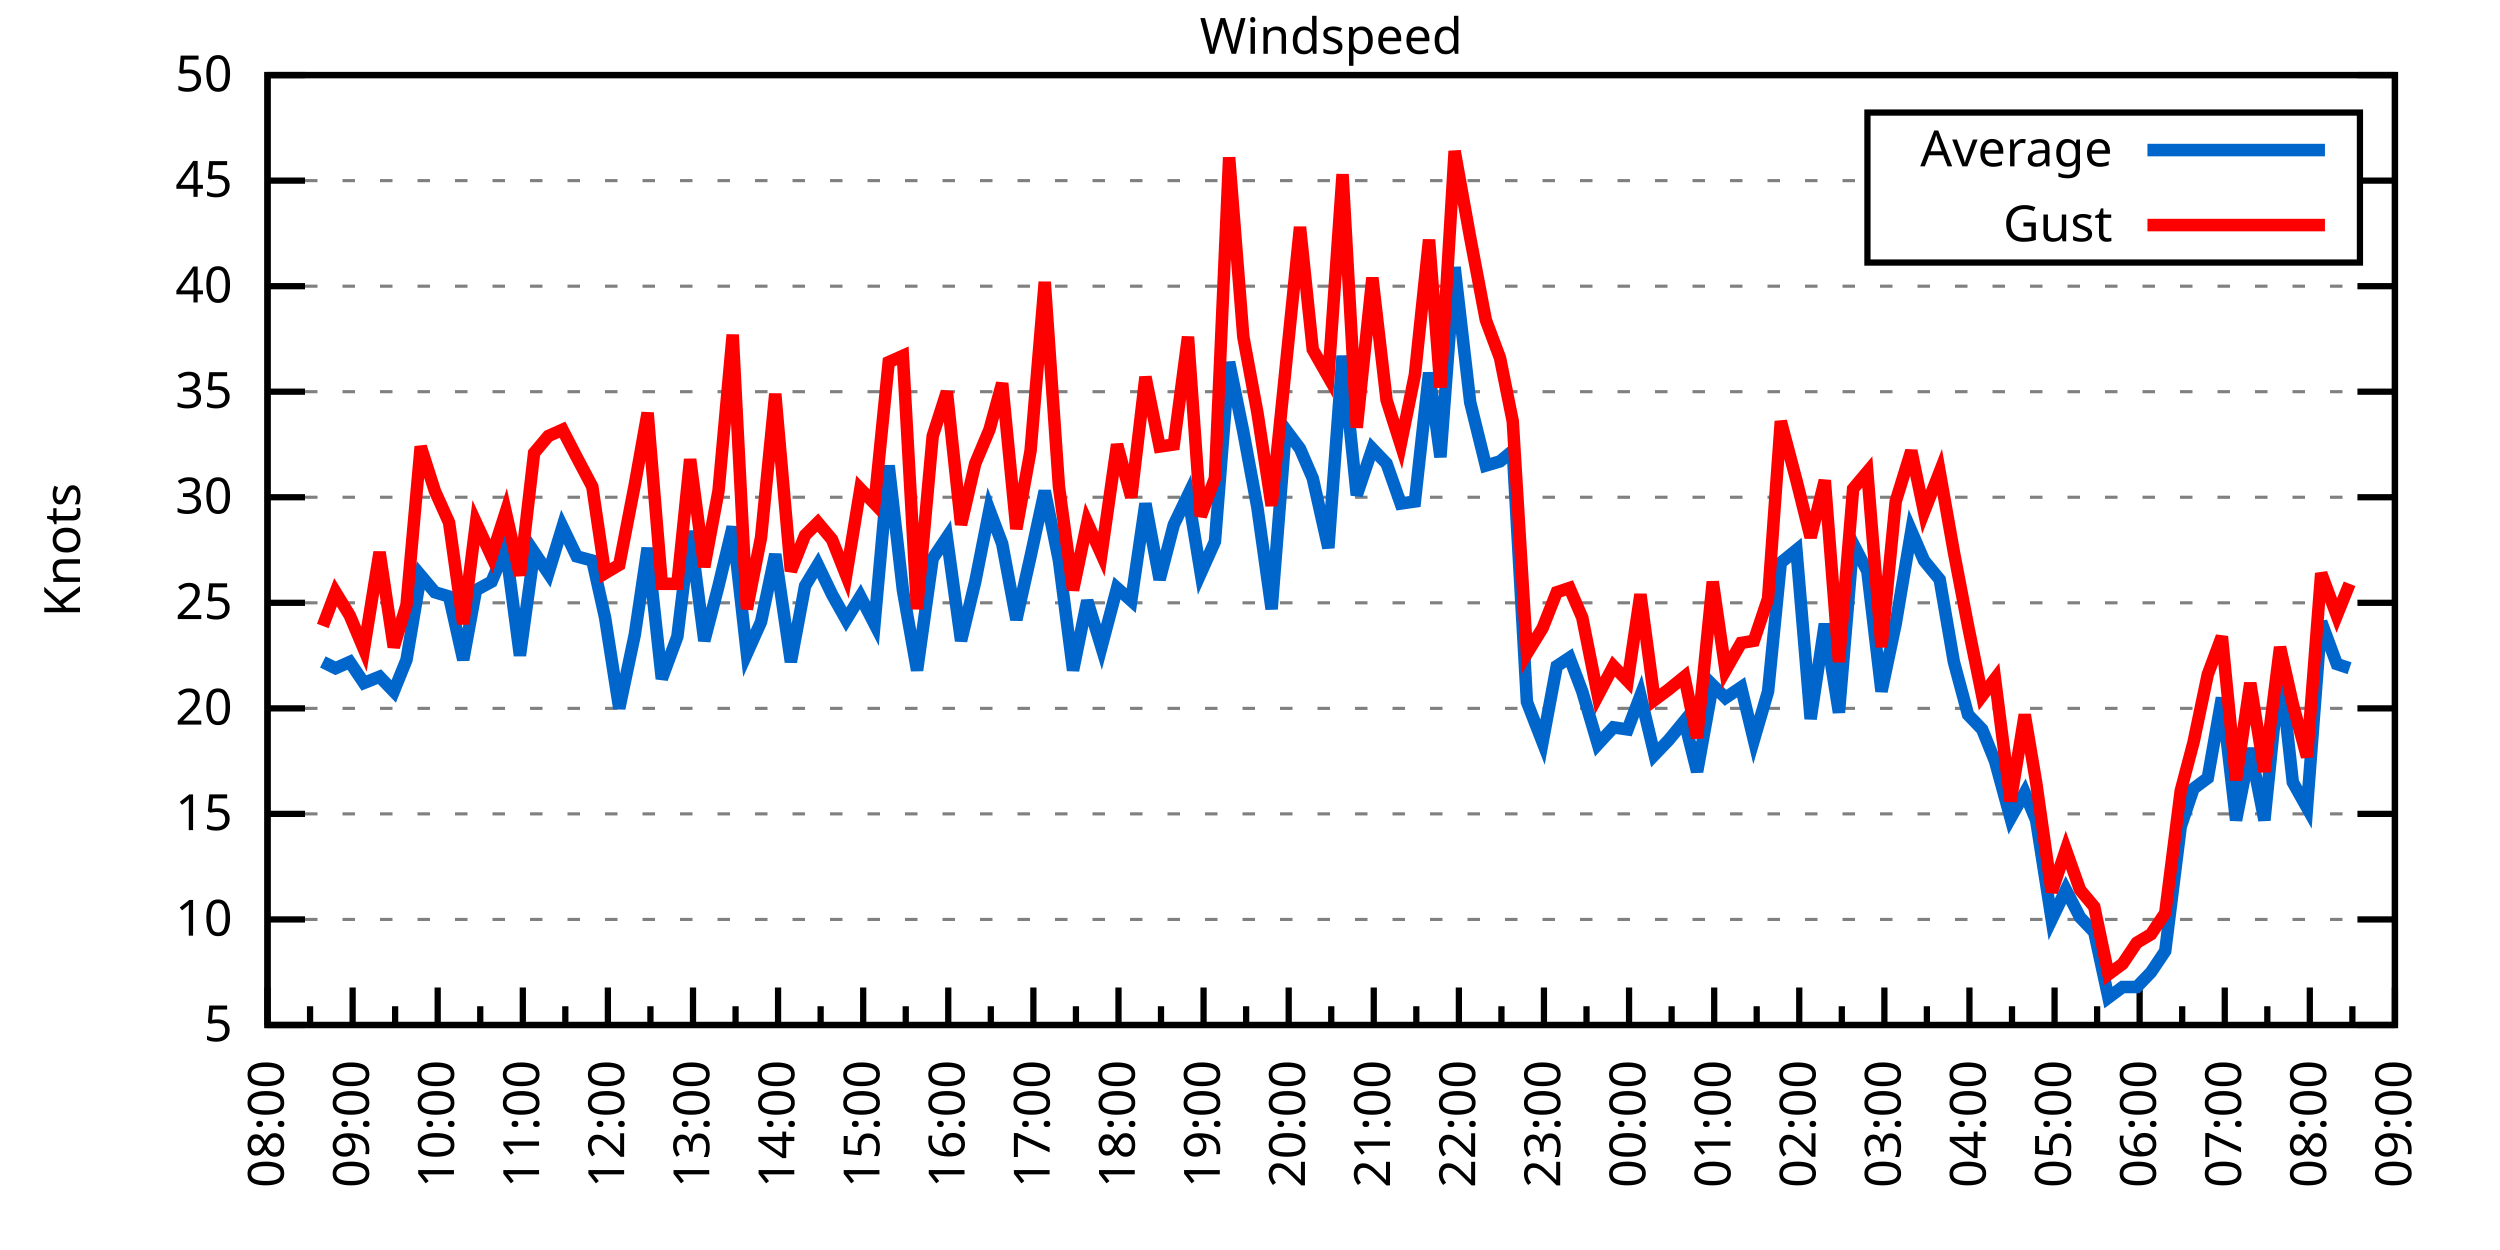
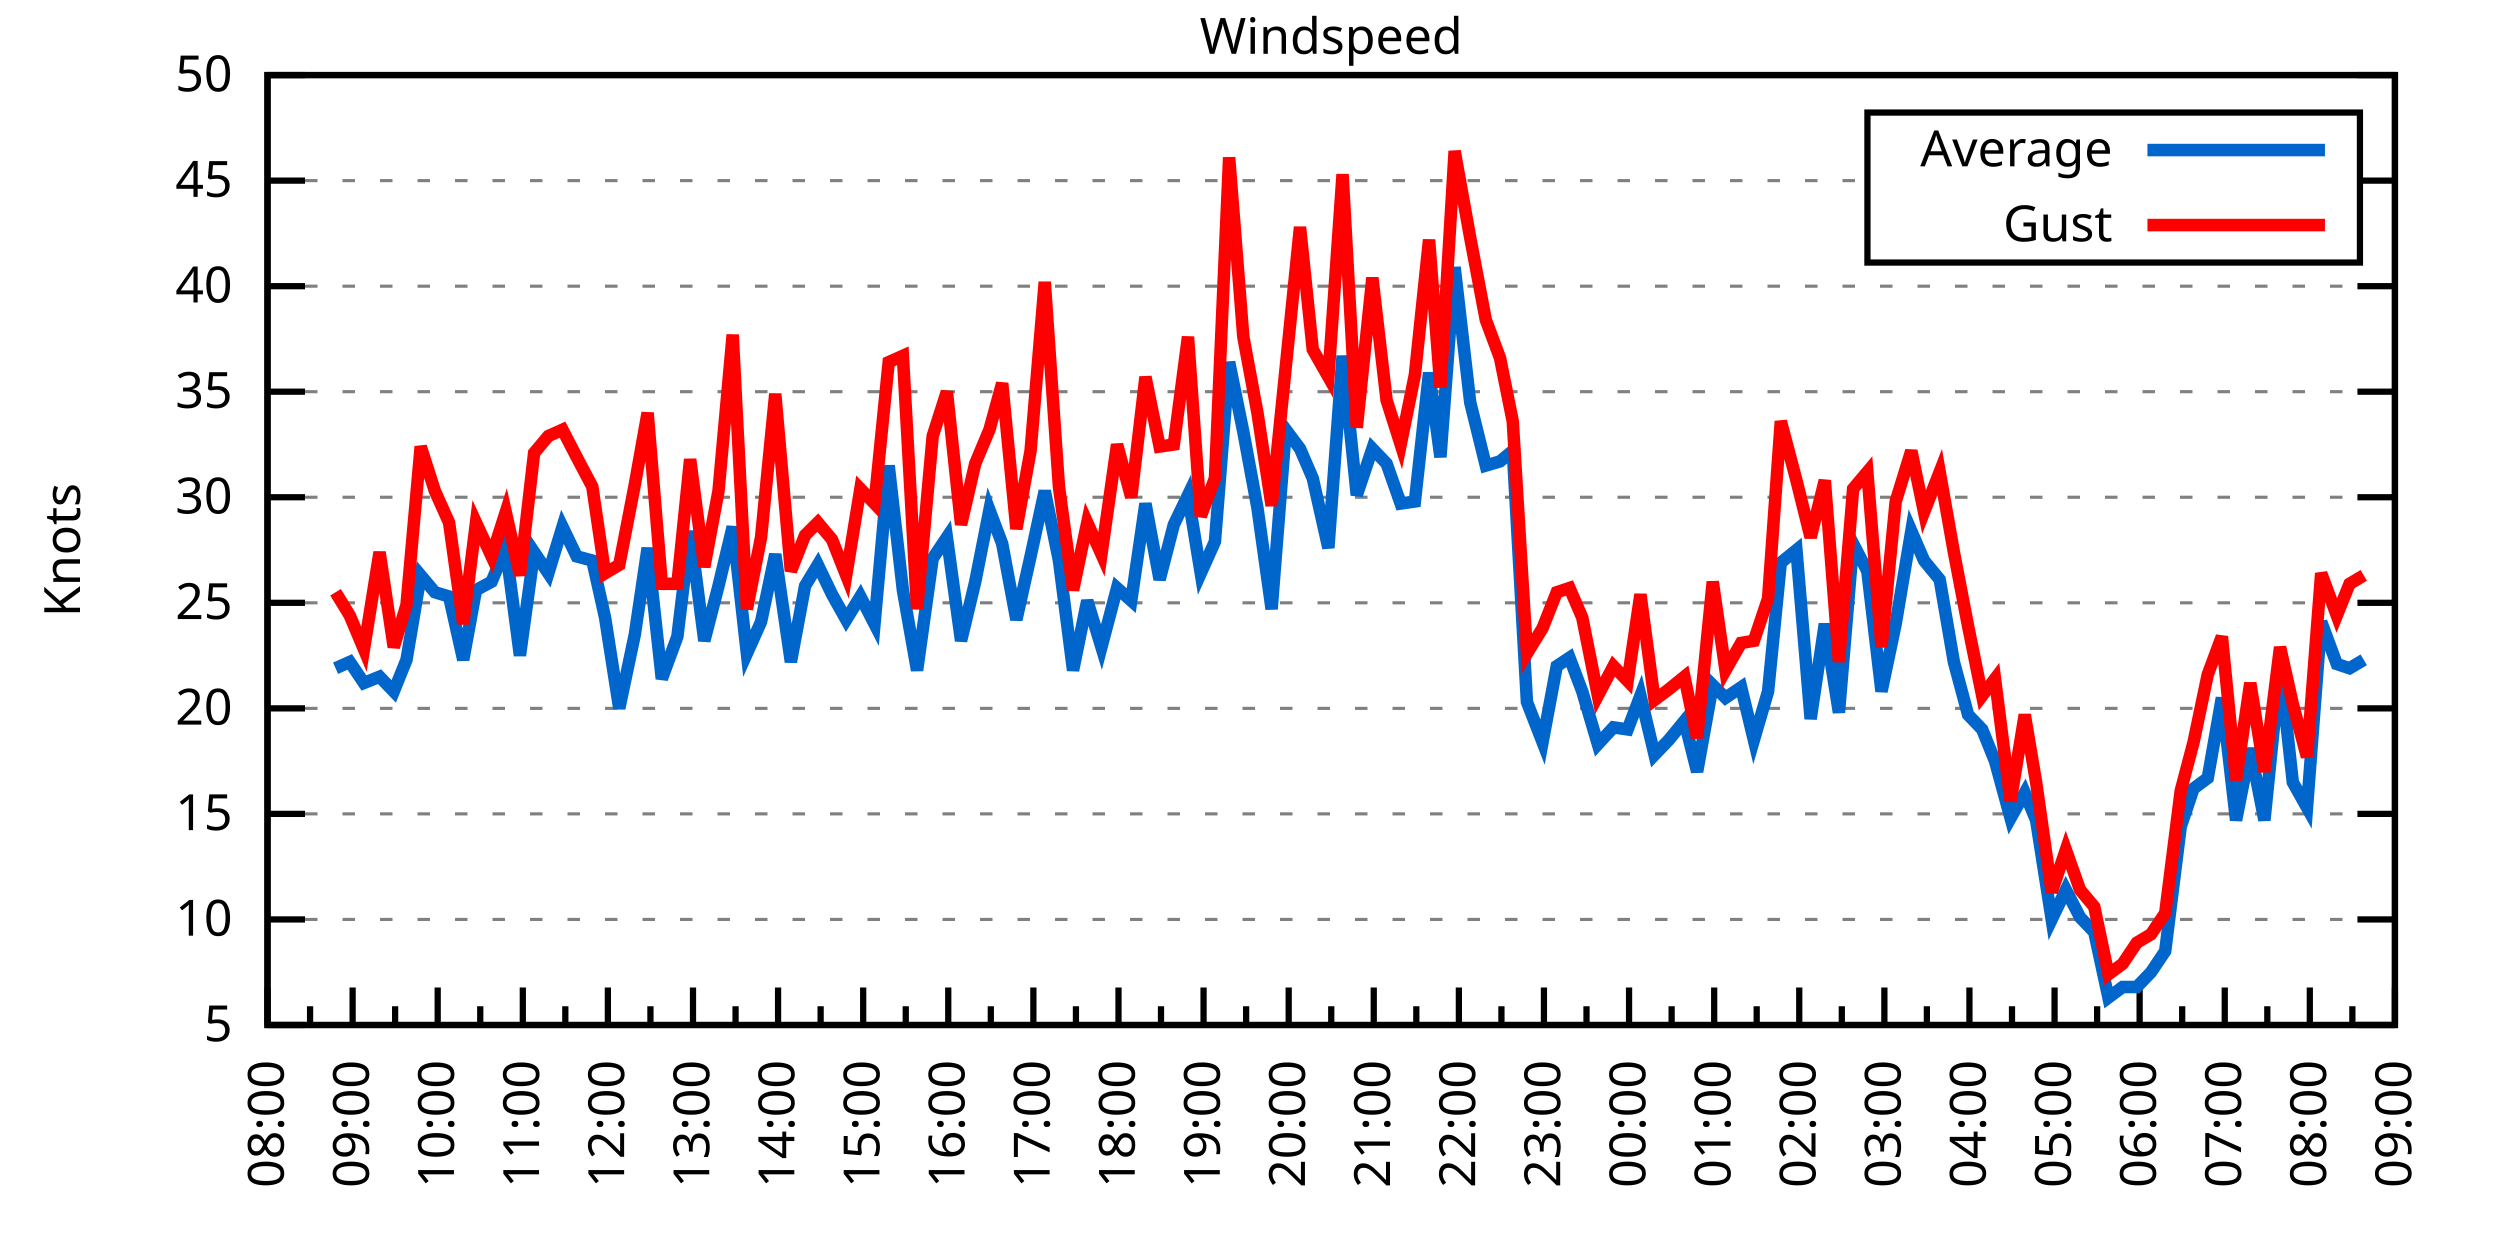
<svg xmlns="http://www.w3.org/2000/svg" xmlns:xlink="http://www.w3.org/1999/xlink" width="400" height="200" viewBox="0 0 400 200">
  <g id="gnuplot_canvas">
    <rect x="0" y="0" width="400" height="200" fill="none" />
    <defs>
      <circle id="gpDot" r="0.5" stroke-width="0.5" stroke="currentColor" />
      <path id="gpPt0" stroke-width="0.333" stroke="currentColor" d="M-1,0 h2 M0,-1 v2" />
      <path id="gpPt1" stroke-width="0.333" stroke="currentColor" d="M-1,-1 L1,1 M1,-1 L-1,1" />
      <path id="gpPt2" stroke-width="0.333" stroke="currentColor" d="M-1,0 L1,0 M0,-1 L0,1 M-1,-1 L1,1 M-1,1 L1,-1" />
      <rect id="gpPt3" stroke-width="0.333" stroke="currentColor" x="-1" y="-1" width="2" height="2" />
      <rect id="gpPt4" stroke-width="0.333" stroke="currentColor" fill="currentColor" x="-1" y="-1" width="2" height="2" />
      <circle id="gpPt5" stroke-width="0.333" stroke="currentColor" cx="0" cy="0" r="1" />
      <use xlink:href="#gpPt5" id="gpPt6" fill="currentColor" stroke="none" />
      <path id="gpPt7" stroke-width="0.333" stroke="currentColor" d="M0,-1.33 L-1.33,0.67 L1.33,0.67 z" />
      <use xlink:href="#gpPt7" id="gpPt8" fill="currentColor" stroke="none" />
      <use xlink:href="#gpPt7" id="gpPt9" stroke="currentColor" transform="rotate(180)" />
      <use xlink:href="#gpPt9" id="gpPt10" fill="currentColor" stroke="none" />
      <use xlink:href="#gpPt3" id="gpPt11" stroke="currentColor" transform="rotate(45)" />
      <use xlink:href="#gpPt11" id="gpPt12" fill="currentColor" stroke="none" />
      <path id="gpPt13" stroke-width="0.333" stroke="currentColor" d="M0,1.330 L1.265,0.411 L0.782,-1.067 L-0.782,-1.076 L-1.265,0.411 z" />
      <use xlink:href="#gpPt13" id="gpPt14" fill="currentColor" stroke="none" />
      <filter id="textbox" filterUnits="objectBoundingBox" x="0" y="0" height="1" width="1">
        <feFlood flood-color="white" flood-opacity="1" result="bgnd" />
        <feComposite in="SourceGraphic" in2="bgnd" operator="atop" />
      </filter>
      <filter id="greybox" filterUnits="objectBoundingBox" x="0" y="0" height="1" width="1">
        <feFlood flood-color="lightgrey" flood-opacity="1" result="grey" />
        <feComposite in="SourceGraphic" in2="grey" operator="atop" />
      </filter>
    </defs>
    <g fill="none" color="white" stroke="currentColor" stroke-width="1.00" stroke-linecap="butt" stroke-linejoin="miter">
</g>
    <g fill="none" color="black" stroke="currentColor" stroke-width="1.00" stroke-linecap="butt" stroke-linejoin="miter">
      <g stroke="none" shape-rendering="crispEdges">
        <polygon fill="rgb(255, 255, 255)" points="42.80,164.00 383.18,164.00 383.18,12.02 42.80,12.02 " />
      </g>
    </g>
    <g fill="none" color="black" stroke="currentColor" stroke-width="1.00" stroke-linecap="butt" stroke-linejoin="miter">
</g>
    <g fill="none" color="black" stroke="black" stroke-width="0.50" stroke-linecap="butt" stroke-linejoin="miter">
</g>
    <g fill="none" color="gray" stroke="currentColor" stroke-width="0.50" stroke-linecap="butt" stroke-linejoin="miter">
      <path stroke="gray" stroke-dasharray="2,4" class="gridline" d="M42.80,164.00 L383.19,164.00  " />
    </g>
    <g fill="none" color="gray" stroke="gray" stroke-width="1.00" stroke-linecap="butt" stroke-linejoin="miter">
</g>
    <g fill="none" color="black" stroke="currentColor" stroke-width="1.00" stroke-linecap="butt" stroke-linejoin="miter">
      <path stroke="black" d="M42.80,164.00 L48.80,164.00 M383.19,164.00 L377.19,164.00  " />
      <g transform="translate(37.20,166.60)" stroke="none" fill="black" font-family="Sans" font-size="8.00" text-anchor="end">
        <text>
          <tspan font-family="Sans"> 5</tspan>
        </text>
      </g>
    </g>
    <g fill="none" color="black" stroke="currentColor" stroke-width="1.00" stroke-linecap="butt" stroke-linejoin="miter">
</g>
    <g fill="none" color="black" stroke="black" stroke-width="0.50" stroke-linecap="butt" stroke-linejoin="miter">
</g>
    <g fill="none" color="gray" stroke="currentColor" stroke-width="0.50" stroke-linecap="butt" stroke-linejoin="miter">
      <path stroke="gray" stroke-dasharray="2,4" class="gridline" d="M42.80,147.11 L383.19,147.11  " />
    </g>
    <g fill="none" color="gray" stroke="gray" stroke-width="1.00" stroke-linecap="butt" stroke-linejoin="miter">
</g>
    <g fill="none" color="black" stroke="currentColor" stroke-width="1.00" stroke-linecap="butt" stroke-linejoin="miter">
      <path stroke="black" d="M42.80,147.11 L48.80,147.11 M383.19,147.11 L377.19,147.11  " />
      <g transform="translate(37.20,149.71)" stroke="none" fill="black" font-family="Sans" font-size="8.00" text-anchor="end">
        <text>
          <tspan font-family="Sans"> 10</tspan>
        </text>
      </g>
    </g>
    <g fill="none" color="black" stroke="currentColor" stroke-width="1.00" stroke-linecap="butt" stroke-linejoin="miter">
</g>
    <g fill="none" color="black" stroke="black" stroke-width="0.50" stroke-linecap="butt" stroke-linejoin="miter">
</g>
    <g fill="none" color="gray" stroke="currentColor" stroke-width="0.50" stroke-linecap="butt" stroke-linejoin="miter">
      <path stroke="gray" stroke-dasharray="2,4" class="gridline" d="M42.80,130.22 L383.19,130.22  " />
    </g>
    <g fill="none" color="gray" stroke="gray" stroke-width="1.00" stroke-linecap="butt" stroke-linejoin="miter">
</g>
    <g fill="none" color="black" stroke="currentColor" stroke-width="1.00" stroke-linecap="butt" stroke-linejoin="miter">
      <path stroke="black" d="M42.80,130.22 L48.80,130.22 M383.19,130.22 L377.19,130.22  " />
      <g transform="translate(37.20,132.82)" stroke="none" fill="black" font-family="Sans" font-size="8.00" text-anchor="end">
        <text>
          <tspan font-family="Sans"> 15</tspan>
        </text>
      </g>
    </g>
    <g fill="none" color="black" stroke="currentColor" stroke-width="1.00" stroke-linecap="butt" stroke-linejoin="miter">
</g>
    <g fill="none" color="black" stroke="black" stroke-width="0.50" stroke-linecap="butt" stroke-linejoin="miter">
</g>
    <g fill="none" color="gray" stroke="currentColor" stroke-width="0.50" stroke-linecap="butt" stroke-linejoin="miter">
      <path stroke="gray" stroke-dasharray="2,4" class="gridline" d="M42.80,113.34 L383.19,113.34  " />
    </g>
    <g fill="none" color="gray" stroke="gray" stroke-width="1.00" stroke-linecap="butt" stroke-linejoin="miter">
</g>
    <g fill="none" color="black" stroke="currentColor" stroke-width="1.00" stroke-linecap="butt" stroke-linejoin="miter">
      <path stroke="black" d="M42.80,113.34 L48.80,113.34 M383.19,113.34 L377.19,113.34  " />
      <g transform="translate(37.20,115.94)" stroke="none" fill="black" font-family="Sans" font-size="8.00" text-anchor="end">
        <text>
          <tspan font-family="Sans"> 20</tspan>
        </text>
      </g>
    </g>
    <g fill="none" color="black" stroke="currentColor" stroke-width="1.00" stroke-linecap="butt" stroke-linejoin="miter">
</g>
    <g fill="none" color="black" stroke="black" stroke-width="0.50" stroke-linecap="butt" stroke-linejoin="miter">
</g>
    <g fill="none" color="gray" stroke="currentColor" stroke-width="0.50" stroke-linecap="butt" stroke-linejoin="miter">
      <path stroke="gray" stroke-dasharray="2,4" class="gridline" d="M42.80,96.45 L383.19,96.45  " />
    </g>
    <g fill="none" color="gray" stroke="gray" stroke-width="1.00" stroke-linecap="butt" stroke-linejoin="miter">
</g>
    <g fill="none" color="black" stroke="currentColor" stroke-width="1.00" stroke-linecap="butt" stroke-linejoin="miter">
      <path stroke="black" d="M42.80,96.45 L48.80,96.45 M383.19,96.45 L377.19,96.45  " />
      <g transform="translate(37.20,99.05)" stroke="none" fill="black" font-family="Sans" font-size="8.00" text-anchor="end">
        <text>
          <tspan font-family="Sans"> 25</tspan>
        </text>
      </g>
    </g>
    <g fill="none" color="black" stroke="currentColor" stroke-width="1.00" stroke-linecap="butt" stroke-linejoin="miter">
</g>
    <g fill="none" color="black" stroke="black" stroke-width="0.50" stroke-linecap="butt" stroke-linejoin="miter">
</g>
    <g fill="none" color="gray" stroke="currentColor" stroke-width="0.50" stroke-linecap="butt" stroke-linejoin="miter">
      <path stroke="gray" stroke-dasharray="2,4" class="gridline" d="M42.80,79.56 L383.19,79.56  " />
    </g>
    <g fill="none" color="gray" stroke="gray" stroke-width="1.00" stroke-linecap="butt" stroke-linejoin="miter">
</g>
    <g fill="none" color="black" stroke="currentColor" stroke-width="1.00" stroke-linecap="butt" stroke-linejoin="miter">
      <path stroke="black" d="M42.80,79.56 L48.80,79.56 M383.19,79.56 L377.19,79.56  " />
      <g transform="translate(37.20,82.16)" stroke="none" fill="black" font-family="Sans" font-size="8.00" text-anchor="end">
        <text>
          <tspan font-family="Sans"> 30</tspan>
        </text>
      </g>
    </g>
    <g fill="none" color="black" stroke="currentColor" stroke-width="1.00" stroke-linecap="butt" stroke-linejoin="miter">
</g>
    <g fill="none" color="black" stroke="black" stroke-width="0.50" stroke-linecap="butt" stroke-linejoin="miter">
</g>
    <g fill="none" color="gray" stroke="currentColor" stroke-width="0.50" stroke-linecap="butt" stroke-linejoin="miter">
      <path stroke="gray" stroke-dasharray="2,4" class="gridline" d="M42.80,62.67 L383.19,62.67  " />
    </g>
    <g fill="none" color="gray" stroke="gray" stroke-width="1.00" stroke-linecap="butt" stroke-linejoin="miter">
</g>
    <g fill="none" color="black" stroke="currentColor" stroke-width="1.00" stroke-linecap="butt" stroke-linejoin="miter">
      <path stroke="black" d="M42.80,62.67 L48.80,62.67 M383.19,62.67 L377.19,62.67  " />
      <g transform="translate(37.20,65.27)" stroke="none" fill="black" font-family="Sans" font-size="8.00" text-anchor="end">
        <text>
          <tspan font-family="Sans"> 35</tspan>
        </text>
      </g>
    </g>
    <g fill="none" color="black" stroke="currentColor" stroke-width="1.00" stroke-linecap="butt" stroke-linejoin="miter">
</g>
    <g fill="none" color="black" stroke="black" stroke-width="0.50" stroke-linecap="butt" stroke-linejoin="miter">
</g>
    <g fill="none" color="gray" stroke="currentColor" stroke-width="0.50" stroke-linecap="butt" stroke-linejoin="miter">
      <path stroke="gray" stroke-dasharray="2,4" class="gridline" d="M42.80,45.79 L383.19,45.79  " />
    </g>
    <g fill="none" color="gray" stroke="gray" stroke-width="1.00" stroke-linecap="butt" stroke-linejoin="miter">
</g>
    <g fill="none" color="black" stroke="currentColor" stroke-width="1.00" stroke-linecap="butt" stroke-linejoin="miter">
      <path stroke="black" d="M42.80,45.79 L48.80,45.79 M383.19,45.79 L377.19,45.79  " />
      <g transform="translate(37.20,48.39)" stroke="none" fill="black" font-family="Sans" font-size="8.00" text-anchor="end">
        <text>
          <tspan font-family="Sans"> 40</tspan>
        </text>
      </g>
    </g>
    <g fill="none" color="black" stroke="currentColor" stroke-width="1.00" stroke-linecap="butt" stroke-linejoin="miter">
</g>
    <g fill="none" color="black" stroke="black" stroke-width="0.50" stroke-linecap="butt" stroke-linejoin="miter">
</g>
    <g fill="none" color="gray" stroke="currentColor" stroke-width="0.50" stroke-linecap="butt" stroke-linejoin="miter">
      <path stroke="gray" stroke-dasharray="2,4" class="gridline" d="M42.80,28.90 L298.79,28.90 M377.59,28.90 L383.19,28.90  " />
    </g>
    <g fill="none" color="gray" stroke="gray" stroke-width="1.00" stroke-linecap="butt" stroke-linejoin="miter">
</g>
    <g fill="none" color="black" stroke="currentColor" stroke-width="1.00" stroke-linecap="butt" stroke-linejoin="miter">
      <path stroke="black" d="M42.80,28.90 L48.80,28.90 M383.19,28.90 L377.19,28.90  " />
      <g transform="translate(37.20,31.50)" stroke="none" fill="black" font-family="Sans" font-size="8.00" text-anchor="end">
        <text>
          <tspan font-family="Sans"> 45</tspan>
        </text>
      </g>
    </g>
    <g fill="none" color="black" stroke="currentColor" stroke-width="1.00" stroke-linecap="butt" stroke-linejoin="miter">
</g>
    <g fill="none" color="black" stroke="black" stroke-width="0.50" stroke-linecap="butt" stroke-linejoin="miter">
</g>
    <g fill="none" color="gray" stroke="currentColor" stroke-width="0.50" stroke-linecap="butt" stroke-linejoin="miter">
      <path stroke="gray" stroke-dasharray="2,4" class="gridline" d="M42.80,12.01 L383.19,12.01  " />
    </g>
    <g fill="none" color="gray" stroke="gray" stroke-width="1.00" stroke-linecap="butt" stroke-linejoin="miter">
</g>
    <g fill="none" color="black" stroke="currentColor" stroke-width="1.00" stroke-linecap="butt" stroke-linejoin="miter">
      <path stroke="black" d="M42.80,12.01 L48.80,12.01 M383.19,12.01 L377.19,12.01  " />
      <g transform="translate(37.20,14.61)" stroke="none" fill="black" font-family="Sans" font-size="8.00" text-anchor="end">
        <text>
          <tspan font-family="Sans"> 50</tspan>
        </text>
      </g>
    </g>
    <g fill="none" color="black" stroke="currentColor" stroke-width="1.00" stroke-linecap="butt" stroke-linejoin="miter">
      <path stroke="black" d="M42.80,164.00 L42.80,158.00  " />
      <g transform="translate(45.40,169.60) rotate(270)" stroke="none" fill="black" font-family="Sans" font-size="8.00" text-anchor="end">
        <text>
          <tspan font-family="Sans">08:00</tspan>
        </text>
      </g>
    </g>
    <g fill="none" color="black" stroke="currentColor" stroke-width="1.00" stroke-linecap="butt" stroke-linejoin="miter">
      <path stroke="black" d="M49.61,164.00 L49.61,161.00 M56.42,164.00 L56.42,158.00  " />
      <g transform="translate(59.02,169.60) rotate(270)" stroke="none" fill="black" font-family="Sans" font-size="8.00" text-anchor="end">
        <text>
          <tspan font-family="Sans">09:00</tspan>
        </text>
      </g>
    </g>
    <g fill="none" color="black" stroke="currentColor" stroke-width="1.00" stroke-linecap="butt" stroke-linejoin="miter">
      <path stroke="black" d="M63.22,164.00 L63.22,161.00 M70.03,164.00 L70.03,158.00  " />
      <g transform="translate(72.63,169.60) rotate(270)" stroke="none" fill="black" font-family="Sans" font-size="8.00" text-anchor="end">
        <text>
          <tspan font-family="Sans">10:00</tspan>
        </text>
      </g>
    </g>
    <g fill="none" color="black" stroke="currentColor" stroke-width="1.00" stroke-linecap="butt" stroke-linejoin="miter">
      <path stroke="black" d="M76.84,164.00 L76.84,161.00 M83.65,164.00 L83.65,158.00  " />
      <g transform="translate(86.25,169.60) rotate(270)" stroke="none" fill="black" font-family="Sans" font-size="8.00" text-anchor="end">
        <text>
          <tspan font-family="Sans">11:00</tspan>
        </text>
      </g>
    </g>
    <g fill="none" color="black" stroke="currentColor" stroke-width="1.00" stroke-linecap="butt" stroke-linejoin="miter">
      <path stroke="black" d="M90.45,164.00 L90.45,161.00 M97.26,164.00 L97.26,158.00  " />
      <g transform="translate(99.86,169.60) rotate(270)" stroke="none" fill="black" font-family="Sans" font-size="8.00" text-anchor="end">
        <text>
          <tspan font-family="Sans">12:00</tspan>
        </text>
      </g>
    </g>
    <g fill="none" color="black" stroke="currentColor" stroke-width="1.00" stroke-linecap="butt" stroke-linejoin="miter">
      <path stroke="black" d="M104.07,164.00 L104.07,161.00 M110.88,164.00 L110.88,158.00  " />
      <g transform="translate(113.48,169.60) rotate(270)" stroke="none" fill="black" font-family="Sans" font-size="8.00" text-anchor="end">
        <text>
          <tspan font-family="Sans">13:00</tspan>
        </text>
      </g>
    </g>
    <g fill="none" color="black" stroke="currentColor" stroke-width="1.00" stroke-linecap="butt" stroke-linejoin="miter">
      <path stroke="black" d="M117.69,164.00 L117.69,161.00 M124.49,164.00 L124.49,158.00  " />
      <g transform="translate(127.09,169.60) rotate(270)" stroke="none" fill="black" font-family="Sans" font-size="8.00" text-anchor="end">
        <text>
          <tspan font-family="Sans">14:00</tspan>
        </text>
      </g>
    </g>
    <g fill="none" color="black" stroke="currentColor" stroke-width="1.00" stroke-linecap="butt" stroke-linejoin="miter">
      <path stroke="black" d="M131.30,164.00 L131.30,161.00 M138.11,164.00 L138.11,158.00  " />
      <g transform="translate(140.71,169.60) rotate(270)" stroke="none" fill="black" font-family="Sans" font-size="8.00" text-anchor="end">
        <text>
          <tspan font-family="Sans">15:00</tspan>
        </text>
      </g>
    </g>
    <g fill="none" color="black" stroke="currentColor" stroke-width="1.00" stroke-linecap="butt" stroke-linejoin="miter">
      <path stroke="black" d="M144.92,164.00 L144.92,161.00 M151.72,164.00 L151.72,158.00  " />
      <g transform="translate(154.32,169.60) rotate(270)" stroke="none" fill="black" font-family="Sans" font-size="8.00" text-anchor="end">
        <text>
          <tspan font-family="Sans">16:00</tspan>
        </text>
      </g>
    </g>
    <g fill="none" color="black" stroke="currentColor" stroke-width="1.00" stroke-linecap="butt" stroke-linejoin="miter">
      <path stroke="black" d="M158.53,164.00 L158.53,161.00 M165.34,164.00 L165.34,158.00  " />
      <g transform="translate(167.94,169.60) rotate(270)" stroke="none" fill="black" font-family="Sans" font-size="8.00" text-anchor="end">
        <text>
          <tspan font-family="Sans">17:00</tspan>
        </text>
      </g>
    </g>
    <g fill="none" color="black" stroke="currentColor" stroke-width="1.00" stroke-linecap="butt" stroke-linejoin="miter">
      <path stroke="black" d="M172.15,164.00 L172.15,161.00 M178.96,164.00 L178.96,158.00  " />
      <g transform="translate(181.56,169.60) rotate(270)" stroke="none" fill="black" font-family="Sans" font-size="8.00" text-anchor="end">
        <text>
          <tspan font-family="Sans">18:00</tspan>
        </text>
      </g>
    </g>
    <g fill="none" color="black" stroke="currentColor" stroke-width="1.00" stroke-linecap="butt" stroke-linejoin="miter">
      <path stroke="black" d="M185.76,164.00 L185.76,161.00 M192.57,164.00 L192.57,158.00  " />
      <g transform="translate(195.17,169.60) rotate(270)" stroke="none" fill="black" font-family="Sans" font-size="8.00" text-anchor="end">
        <text>
          <tspan font-family="Sans">19:00</tspan>
        </text>
      </g>
    </g>
    <g fill="none" color="black" stroke="currentColor" stroke-width="1.00" stroke-linecap="butt" stroke-linejoin="miter">
      <path stroke="black" d="M199.38,164.00 L199.38,161.00 M206.19,164.00 L206.19,158.00  " />
      <g transform="translate(208.79,169.60) rotate(270)" stroke="none" fill="black" font-family="Sans" font-size="8.00" text-anchor="end">
        <text>
          <tspan font-family="Sans">20:00</tspan>
        </text>
      </g>
    </g>
    <g fill="none" color="black" stroke="currentColor" stroke-width="1.00" stroke-linecap="butt" stroke-linejoin="miter">
      <path stroke="black" d="M213.00,164.00 L213.00,161.00 M219.80,164.00 L219.80,158.00  " />
      <g transform="translate(222.40,169.60) rotate(270)" stroke="none" fill="black" font-family="Sans" font-size="8.00" text-anchor="end">
        <text>
          <tspan font-family="Sans">21:00</tspan>
        </text>
      </g>
    </g>
    <g fill="none" color="black" stroke="currentColor" stroke-width="1.00" stroke-linecap="butt" stroke-linejoin="miter">
      <path stroke="black" d="M226.61,164.00 L226.61,161.00 M233.42,164.00 L233.42,158.00  " />
      <g transform="translate(236.02,169.60) rotate(270)" stroke="none" fill="black" font-family="Sans" font-size="8.00" text-anchor="end">
        <text>
          <tspan font-family="Sans">22:00</tspan>
        </text>
      </g>
    </g>
    <g fill="none" color="black" stroke="currentColor" stroke-width="1.00" stroke-linecap="butt" stroke-linejoin="miter">
      <path stroke="black" d="M240.23,164.00 L240.23,161.00 M247.03,164.00 L247.03,158.00  " />
      <g transform="translate(249.63,169.60) rotate(270)" stroke="none" fill="black" font-family="Sans" font-size="8.00" text-anchor="end">
        <text>
          <tspan font-family="Sans">23:00</tspan>
        </text>
      </g>
    </g>
    <g fill="none" color="black" stroke="currentColor" stroke-width="1.00" stroke-linecap="butt" stroke-linejoin="miter">
      <path stroke="black" d="M253.84,164.00 L253.84,161.00 M260.65,164.00 L260.65,158.00  " />
      <g transform="translate(263.25,169.60) rotate(270)" stroke="none" fill="black" font-family="Sans" font-size="8.00" text-anchor="end">
        <text>
          <tspan font-family="Sans">00:00</tspan>
        </text>
      </g>
    </g>
    <g fill="none" color="black" stroke="currentColor" stroke-width="1.00" stroke-linecap="butt" stroke-linejoin="miter">
      <path stroke="black" d="M267.46,164.00 L267.46,161.00 M274.27,164.00 L274.27,158.00  " />
      <g transform="translate(276.87,169.60) rotate(270)" stroke="none" fill="black" font-family="Sans" font-size="8.00" text-anchor="end">
        <text>
          <tspan font-family="Sans">01:00</tspan>
        </text>
      </g>
    </g>
    <g fill="none" color="black" stroke="currentColor" stroke-width="1.00" stroke-linecap="butt" stroke-linejoin="miter">
      <path stroke="black" d="M281.07,164.00 L281.07,161.00 M287.88,164.00 L287.88,158.00  " />
      <g transform="translate(290.48,169.60) rotate(270)" stroke="none" fill="black" font-family="Sans" font-size="8.00" text-anchor="end">
        <text>
          <tspan font-family="Sans">02:00</tspan>
        </text>
      </g>
    </g>
    <g fill="none" color="black" stroke="currentColor" stroke-width="1.00" stroke-linecap="butt" stroke-linejoin="miter">
      <path stroke="black" d="M294.69,164.00 L294.69,161.00 M301.50,164.00 L301.50,158.00  " />
      <g transform="translate(304.10,169.60) rotate(270)" stroke="none" fill="black" font-family="Sans" font-size="8.00" text-anchor="end">
        <text>
          <tspan font-family="Sans">03:00</tspan>
        </text>
      </g>
    </g>
    <g fill="none" color="black" stroke="currentColor" stroke-width="1.00" stroke-linecap="butt" stroke-linejoin="miter">
      <path stroke="black" d="M308.30,164.00 L308.30,161.00 M315.11,164.00 L315.11,158.00  " />
      <g transform="translate(317.71,169.60) rotate(270)" stroke="none" fill="black" font-family="Sans" font-size="8.00" text-anchor="end">
        <text>
          <tspan font-family="Sans">04:00</tspan>
        </text>
      </g>
    </g>
    <g fill="none" color="black" stroke="currentColor" stroke-width="1.00" stroke-linecap="butt" stroke-linejoin="miter">
      <path stroke="black" d="M321.92,164.00 L321.92,161.00 M328.73,164.00 L328.73,158.00  " />
      <g transform="translate(331.33,169.60) rotate(270)" stroke="none" fill="black" font-family="Sans" font-size="8.00" text-anchor="end">
        <text>
          <tspan font-family="Sans">05:00</tspan>
        </text>
      </g>
    </g>
    <g fill="none" color="black" stroke="currentColor" stroke-width="1.00" stroke-linecap="butt" stroke-linejoin="miter">
      <path stroke="black" d="M335.54,164.00 L335.54,161.00 M342.34,164.00 L342.34,158.00  " />
      <g transform="translate(344.94,169.60) rotate(270)" stroke="none" fill="black" font-family="Sans" font-size="8.00" text-anchor="end">
        <text>
          <tspan font-family="Sans">06:00</tspan>
        </text>
      </g>
    </g>
    <g fill="none" color="black" stroke="currentColor" stroke-width="1.00" stroke-linecap="butt" stroke-linejoin="miter">
      <path stroke="black" d="M349.15,164.00 L349.15,161.00 M355.96,164.00 L355.96,158.00  " />
      <g transform="translate(358.56,169.60) rotate(270)" stroke="none" fill="black" font-family="Sans" font-size="8.00" text-anchor="end">
        <text>
          <tspan font-family="Sans">07:00</tspan>
        </text>
      </g>
    </g>
    <g fill="none" color="black" stroke="currentColor" stroke-width="1.00" stroke-linecap="butt" stroke-linejoin="miter">
      <path stroke="black" d="M362.77,164.00 L362.77,161.00 M369.57,164.00 L369.57,158.00  " />
      <g transform="translate(372.17,169.60) rotate(270)" stroke="none" fill="black" font-family="Sans" font-size="8.00" text-anchor="end">
        <text>
          <tspan font-family="Sans">08:00</tspan>
        </text>
      </g>
    </g>
    <g fill="none" color="black" stroke="currentColor" stroke-width="1.00" stroke-linecap="butt" stroke-linejoin="miter">
      <path stroke="black" d="M376.38,164.00 L376.38,161.00 M383.19,164.00 L383.19,158.00  " />
      <g transform="translate(385.79,169.60) rotate(270)" stroke="none" fill="black" font-family="Sans" font-size="8.00" text-anchor="end">
        <text>
          <tspan font-family="Sans">09:00</tspan>
        </text>
      </g>
    </g>
    <g fill="none" color="black" stroke="currentColor" stroke-width="1.00" stroke-linecap="butt" stroke-linejoin="miter">
</g>
    <g fill="none" color="black" stroke="currentColor" stroke-width="1.00" stroke-linecap="butt" stroke-linejoin="miter">
      <path stroke="black" d="M42.80,12.01 L42.80,164.00 L383.19,164.00 L383.19,12.01 L42.80,12.01 Z  " />
    </g>
    <g fill="none" color="black" stroke="currentColor" stroke-width="1.00" stroke-linecap="butt" stroke-linejoin="miter">
      <g transform="translate(12.80,88.01) rotate(270)" stroke="none" fill="black" font-family="Sans" font-size="8.00" text-anchor="middle">
        <text>
          <tspan font-family="Sans">Knots</tspan>
        </text>
      </g>
    </g>
    <g fill="none" color="black" stroke="currentColor" stroke-width="1.00" stroke-linecap="butt" stroke-linejoin="miter">
</g>
    <g fill="none" color="black" stroke="currentColor" stroke-width="1.00" stroke-linecap="butt" stroke-linejoin="miter">
      <path stroke="black" d="M298.79,42.01 L298.79,18.01 L377.59,18.01 L377.59,42.01 L298.79,42.01 Z  " />
    </g>
    <g id="Windspeed_plot_1">
      <g fill="none" color="white" stroke="black" stroke-width="2.00" stroke-linecap="butt" stroke-linejoin="miter">
</g>
      <g fill="none" color="black" stroke="currentColor" stroke-width="2.00" stroke-linecap="butt" stroke-linejoin="miter">
        <g transform="translate(337.99,26.61)" stroke="none" fill="black" font-family="Sans" font-size="8.00" text-anchor="end">
          <text>
            <tspan font-family="Sans">Average</tspan>
          </text>
        </g>
      </g>
      <g fill="none" color="black" stroke="currentColor" stroke-width="2.00" stroke-linecap="butt" stroke-linejoin="miter">
-         <path stroke="rgb(  0, 102, 204)" d="M343.59,24.01 L371.99,24.01 M51.65,105.91 L53.69,106.92 L55.96,105.91 L58.23,109.28 L60.73,108.27 L63.00,110.63   L65.04,105.57 L67.31,92.06 L69.58,94.76 L71.85,95.44 L74.12,105.57 L76.16,94.42 L78.65,93.07 L80.92,87.67   L83.19,104.89 L85.46,88.34 L87.73,91.72 L90.00,84.29 L92.27,89.02 L94.77,89.69 L96.81,98.81 L99.08,113.34   L101.57,101.52 L103.62,87.67 L105.89,108.61 L108.38,101.85 L110.42,84.97 L112.69,102.53 L114.96,93.75 L117.23,84.29   L119.50,104.56 L121.77,99.49 L124.04,88.68 L126.54,105.91 L128.81,93.75 L130.85,90.37 L133.12,95.10 L135.39,99.15   L137.66,95.44 L139.92,99.83 L142.19,74.49 L144.46,94.42 L146.73,107.26 L149.23,89.36 L151.50,85.98 L153.77,102.53   L156.04,93.07 L158.31,81.59 L160.35,86.99 L162.62,99.15 L164.89,89.02 L167.16,78.55 L169.43,89.69 L171.69,107.26   L173.96,96.11 L176.23,103.54 L178.73,94.08 L181.00,96.11 L183.27,80.57 L185.54,92.73 L187.81,83.95 L190.08,79.22   L192.12,91.72 L194.39,86.65 L196.66,57.94 L198.93,69.09 L201.19,81.25 L203.46,97.46 L205.73,68.75 L208.00,71.79   L210.04,76.52 L212.54,87.67 L214.81,56.93 L217.08,79.22 L219.58,71.79 L221.85,74.16 L224.11,80.57 L226.38,80.24   L228.65,59.63 L230.47,73.14 L232.74,42.75 L235.23,64.36 L237.73,74.49 L240.00,73.82 L242.04,72.13 L244.31,112.32   L246.81,118.74 L249.08,106.58 L251.12,105.23 L253.16,110.63 L255.66,119.08 L258.15,116.38 L260.42,116.71 L262.47,111.31   L264.73,120.77 L267.00,118.40 L269.50,115.36 L271.54,123.47 L274.04,109.62 L276.08,111.65 L278.58,109.96 L280.62,118.40   L282.89,110.63 L284.93,90.03 L287.43,88.00 L289.70,115.03 L291.97,99.83 L294.23,114.01 L296.50,86.99 L298.77,91.38   L301.04,110.63 L303.31,99.83 L305.81,84.97 L307.85,89.69 L310.35,92.73 L312.62,105.91 L314.89,114.35 L317.15,116.71   L319.20,121.78 L321.69,130.90 L323.96,126.85 L325.78,131.24 L328.27,147.11 L330.54,142.38 L332.81,146.77 L335.08,149.14   L337.35,159.61 L339.62,157.92 L341.89,157.92 L344.16,155.56 L346.43,152.18 L348.92,132.25 L350.97,126.17 L353.24,124.48   L355.50,111.65 L357.77,131.24 L360.04,119.75 L362.31,131.24 L364.81,106.58 L366.85,125.16 L369.12,129.21 L371.39,99.49   L373.89,106.24 L375.93,106.92  " />
+         <path stroke="rgb(  0, 102, 204)" d="M343.59,24.01 L371.99,24.01 M53.69,106.92 L55.96,105.91 L58.23,109.28 L60.73,108.27 L63.00,110.63 L65.04,105.57   L67.31,92.06 L69.58,94.76 L71.85,95.44 L74.12,105.57 L76.16,94.42 L78.65,93.07 L80.92,87.67 L83.19,104.89   L85.46,88.34 L87.73,91.72 L90.00,84.29 L92.27,89.02 L94.77,89.69 L96.81,98.81 L99.08,113.34 L101.57,101.52   L103.62,87.67 L105.89,108.61 L108.38,101.85 L110.42,84.97 L112.69,102.53 L114.96,93.75 L117.23,84.29 L119.50,104.56   L121.77,99.49 L124.04,88.68 L126.54,105.91 L128.81,93.75 L130.85,90.37 L133.12,95.10 L135.39,99.15 L137.66,95.44   L139.92,99.83 L142.19,74.49 L144.46,94.42 L146.73,107.26 L149.23,89.36 L151.50,85.98 L153.77,102.53 L156.04,93.07   L158.31,81.59 L160.35,86.99 L162.62,99.15 L164.89,89.02 L167.16,78.55 L169.43,89.69 L171.69,107.26 L173.96,96.11   L176.23,103.54 L178.73,94.08 L181.00,96.11 L183.27,80.57 L185.54,92.73 L187.81,83.95 L190.08,79.22 L192.12,91.72   L194.39,86.65 L196.66,57.94 L198.93,69.09 L201.19,81.25 L203.46,97.46 L205.73,68.75 L208.00,71.79 L210.04,76.52   L212.54,87.67 L214.81,56.93 L217.08,79.22 L219.58,71.79 L221.85,74.16 L224.11,80.57 L226.38,80.24 L228.65,59.63   L230.47,73.14 L232.74,42.75 L235.23,64.36 L237.73,74.49 L240.00,73.82 L242.04,72.13 L244.31,112.32 L246.81,118.74   L249.08,106.58 L251.12,105.23 L253.16,110.63 L255.66,119.08 L258.15,116.38 L260.42,116.71 L262.47,111.31 L264.73,120.77   L267.00,118.40 L269.50,115.36 L271.54,123.47 L274.04,109.62 L276.08,111.65 L278.58,109.96 L280.62,118.40 L282.89,110.63   L284.93,90.03 L287.43,88.00 L289.70,115.03 L291.97,99.83 L294.23,114.01 L296.50,86.99 L298.77,91.38 L301.04,110.63   L303.31,99.83 L305.81,84.97 L307.85,89.69 L310.35,92.73 L312.62,105.91 L314.89,114.35 L317.15,116.71 L319.20,121.78   L321.69,130.90 L323.96,126.85 L325.78,131.24 L328.27,147.11 L330.54,142.38 L332.81,146.77 L335.08,149.14 L337.35,159.61   L339.62,157.92 L341.89,157.92 L344.16,155.56 L346.43,152.18 L348.92,132.25 L350.97,126.17 L353.24,124.48 L355.50,111.65   L357.77,131.24 L360.04,119.75 L362.31,131.24 L364.81,106.58 L366.85,125.16 L369.12,129.21 L371.39,99.49 L373.89,106.24   L375.93,106.92 L378.20,105.57  " />
      </g>
    </g>
    <g id="Windspeed_plot_2">
      <g fill="none" color="black" stroke="currentColor" stroke-width="2.00" stroke-linecap="butt" stroke-linejoin="miter">
        <g transform="translate(337.99,38.61)" stroke="none" fill="black" font-family="Sans" font-size="8.00" text-anchor="end">
          <text>
            <tspan font-family="Sans">Gust</tspan>
          </text>
        </g>
      </g>
      <g fill="none" color="black" stroke="currentColor" stroke-width="2.00" stroke-linecap="butt" stroke-linejoin="miter">
-         <path stroke="rgb(255,   0,   0)" d="M343.59,36.01 L371.99,36.01 M51.65,100.16 L53.69,94.76 L55.96,98.48 L58.23,103.88 L60.73,88.34 L63.00,103.54   L65.04,96.79 L67.31,71.45 L69.58,78.55 L71.85,83.61 L74.12,99.83 L76.16,83.61 L78.65,89.02 L80.92,81.93   L83.19,92.06 L85.46,72.47 L87.73,69.77 L90.00,68.75 L92.27,73.14 L94.77,77.87 L96.81,91.72 L99.08,90.37   L101.57,77.53 L103.62,66.05 L105.89,93.41 L108.38,93.41 L110.42,73.48 L112.69,90.71 L114.96,78.55 L117.23,53.55   L119.50,97.46 L121.77,85.98 L124.04,63.01 L126.54,91.38 L128.81,85.64 L130.85,83.61 L133.12,86.32 L135.39,92.06   L137.66,78.21 L139.92,80.57 L142.19,57.94 L144.46,56.93 L146.73,97.46 L149.23,69.77 L151.50,62.67 L153.77,83.95   L156.04,74.16 L158.31,68.75 L160.35,61.32 L162.62,84.63 L164.89,72.13 L167.16,45.11 L169.43,77.87 L171.69,94.42   L173.96,83.61 L176.23,88.68 L178.73,71.12 L181.00,79.56 L183.27,60.31 L185.54,71.45 L187.81,71.12 L190.08,53.89   L192.12,82.60 L194.39,76.52 L196.66,25.18 L198.93,53.89 L201.19,66.05 L203.46,80.91 L205.73,58.62 L208.00,36.33   L210.04,55.92 L212.54,60.31 L214.81,27.88 L217.08,68.42 L219.58,44.43 L221.85,64.02 L224.11,71.12 L226.38,59.97   L228.65,38.35 L230.47,62.00 L232.74,24.17 L235.23,38.02 L237.73,51.19 L240.00,57.27 L242.04,67.40 L244.31,104.56   L246.81,100.50 L249.08,94.76 L251.12,94.08 L253.16,98.81 L255.66,111.31 L258.15,106.58 L260.42,108.95 L262.47,95.10   L264.73,111.99 L267.00,110.30 L269.50,108.27 L271.54,118.07 L274.04,93.07 L276.08,107.26 L278.58,102.87 L280.62,102.53   L282.89,95.77 L284.93,67.40 L287.43,76.86 L289.70,85.98 L291.97,76.86 L294.23,105.91 L296.50,78.21 L298.77,75.51   L301.04,103.54 L303.31,80.24 L305.81,72.13 L307.85,81.93 L310.35,75.51 L312.62,88.34 L314.89,100.16 L317.15,111.31   L319.20,108.61 L321.69,128.20 L323.96,114.35 L325.78,125.16 L328.27,142.72 L330.54,135.97 L332.81,142.38 L335.08,145.09   L337.35,155.89 L339.62,154.21 L341.89,150.83 L344.16,149.48 L346.43,146.10 L348.92,126.51 L350.97,118.74 L353.24,107.93   L355.50,101.85 L357.77,124.82 L360.04,109.28 L362.31,123.47 L364.81,103.54 L366.85,112.66 L369.12,121.11 L371.39,91.72   L373.89,98.48 L375.93,93.41  " />
+         <path stroke="rgb(255,   0,   0)" d="M343.59,36.01 L371.99,36.01 M53.69,94.76 L55.96,98.48 L58.23,103.88 L60.73,88.34 L63.00,103.54 L65.04,96.79   L67.31,71.45 L69.58,78.55 L71.85,83.61 L74.12,99.83 L76.16,83.61 L78.65,89.02 L80.92,81.93 L83.19,92.06   L85.46,72.47 L87.73,69.77 L90.00,68.75 L92.27,73.14 L94.77,77.87 L96.81,91.72 L99.08,90.37 L101.57,77.53   L103.62,66.05 L105.89,93.41 L108.38,93.41 L110.42,73.48 L112.69,90.71 L114.96,78.55 L117.23,53.55 L119.50,97.46   L121.77,85.98 L124.04,63.01 L126.54,91.38 L128.81,85.64 L130.85,83.61 L133.12,86.32 L135.39,92.06 L137.66,78.21   L139.92,80.57 L142.19,57.94 L144.46,56.93 L146.73,97.46 L149.23,69.77 L151.50,62.67 L153.77,83.95 L156.04,74.16   L158.31,68.75 L160.35,61.32 L162.62,84.63 L164.89,72.13 L167.16,45.11 L169.43,77.87 L171.69,94.42 L173.96,83.61   L176.23,88.68 L178.73,71.12 L181.00,79.56 L183.27,60.31 L185.54,71.45 L187.81,71.12 L190.08,53.89 L192.12,82.60   L194.39,76.52 L196.66,25.18 L198.93,53.89 L201.19,66.05 L203.46,80.91 L205.73,58.62 L208.00,36.33 L210.04,55.92   L212.54,60.31 L214.81,27.88 L217.08,68.42 L219.58,44.43 L221.85,64.02 L224.11,71.12 L226.38,59.97 L228.65,38.35   L230.47,62.00 L232.74,24.17 L235.23,38.02 L237.73,51.19 L240.00,57.27 L242.04,67.40 L244.31,104.56 L246.81,100.50   L249.08,94.76 L251.12,94.08 L253.16,98.81 L255.66,111.31 L258.15,106.58 L260.42,108.95 L262.47,95.10 L264.73,111.99   L267.00,110.30 L269.50,108.27 L271.54,118.07 L274.04,93.07 L276.08,107.26 L278.58,102.87 L280.62,102.53 L282.89,95.77   L284.93,67.40 L287.43,76.86 L289.70,85.98 L291.97,76.86 L294.23,105.91 L296.50,78.21 L298.77,75.51 L301.04,103.54   L303.31,80.24 L305.81,72.13 L307.85,81.93 L310.35,75.51 L312.62,88.34 L314.89,100.16 L317.15,111.31 L319.20,108.61   L321.69,128.20 L323.96,114.35 L325.78,125.16 L328.27,142.72 L330.54,135.97 L332.81,142.38 L335.08,145.09 L337.35,155.89   L339.62,154.21 L341.89,150.83 L344.16,149.48 L346.43,146.10 L348.92,126.51 L350.97,118.74 L353.24,107.93 L355.50,101.85   L357.77,124.82 L360.04,109.28 L362.31,123.47 L364.81,103.54 L366.85,112.66 L369.12,121.11 L371.39,91.72 L373.89,98.48   L375.93,93.41 L378.20,92.06  " />
      </g>
    </g>
    <g fill="none" color="black" stroke="currentColor" stroke-width="2.00" stroke-linecap="butt" stroke-linejoin="miter">
</g>
    <g fill="none" color="black" stroke="black" stroke-width="1.00" stroke-linecap="butt" stroke-linejoin="miter">
</g>
    <g fill="none" color="black" stroke="currentColor" stroke-width="1.00" stroke-linecap="butt" stroke-linejoin="miter">
      <path stroke="black" d="M42.80,12.01 L42.80,164.00 L383.19,164.00 L383.19,12.01 L42.80,12.01 Z  " />
    </g>
    <g fill="none" color="black" stroke="currentColor" stroke-width="1.00" stroke-linecap="butt" stroke-linejoin="miter">
      <g transform="translate(212.99,8.61)" stroke="none" fill="black" font-family="Sans" font-size="8.00" text-anchor="middle">
        <text>
          <tspan font-family="Sans">Windspeed</tspan>
        </text>
      </g>
    </g>
    <g fill="none" color="black" stroke="currentColor" stroke-width="1.00" stroke-linecap="butt" stroke-linejoin="miter">
</g>
  </g>
</svg>
